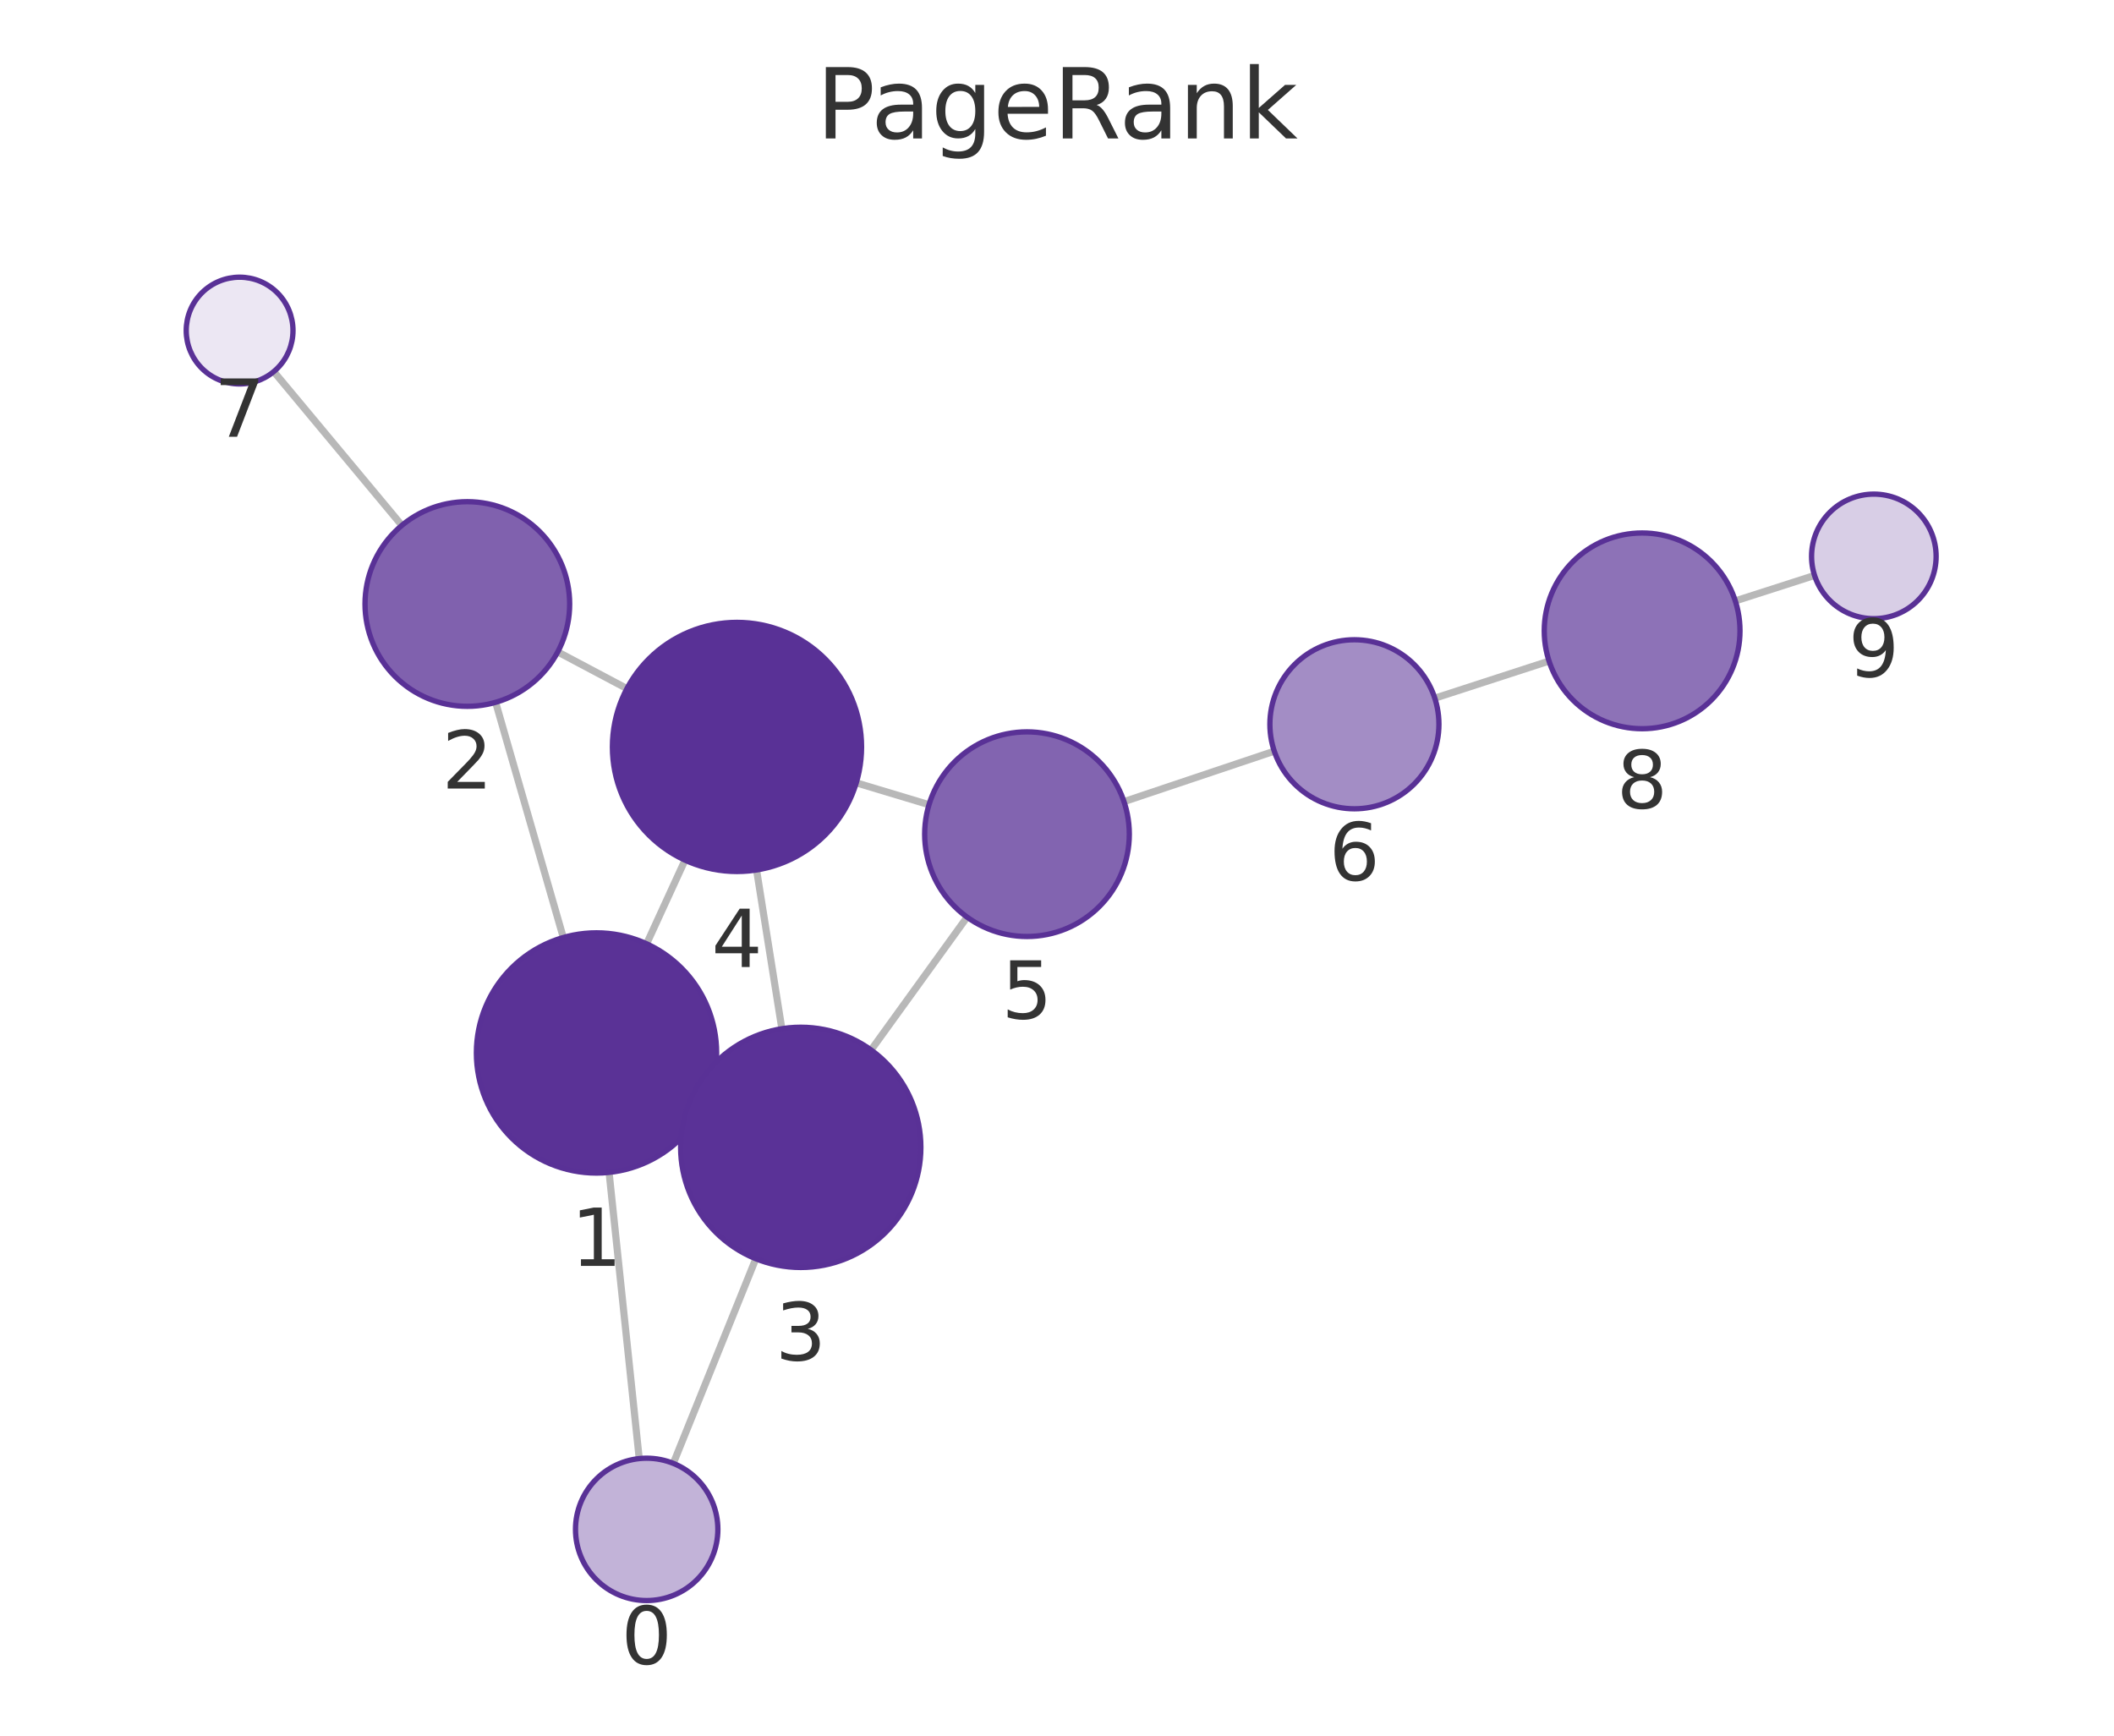
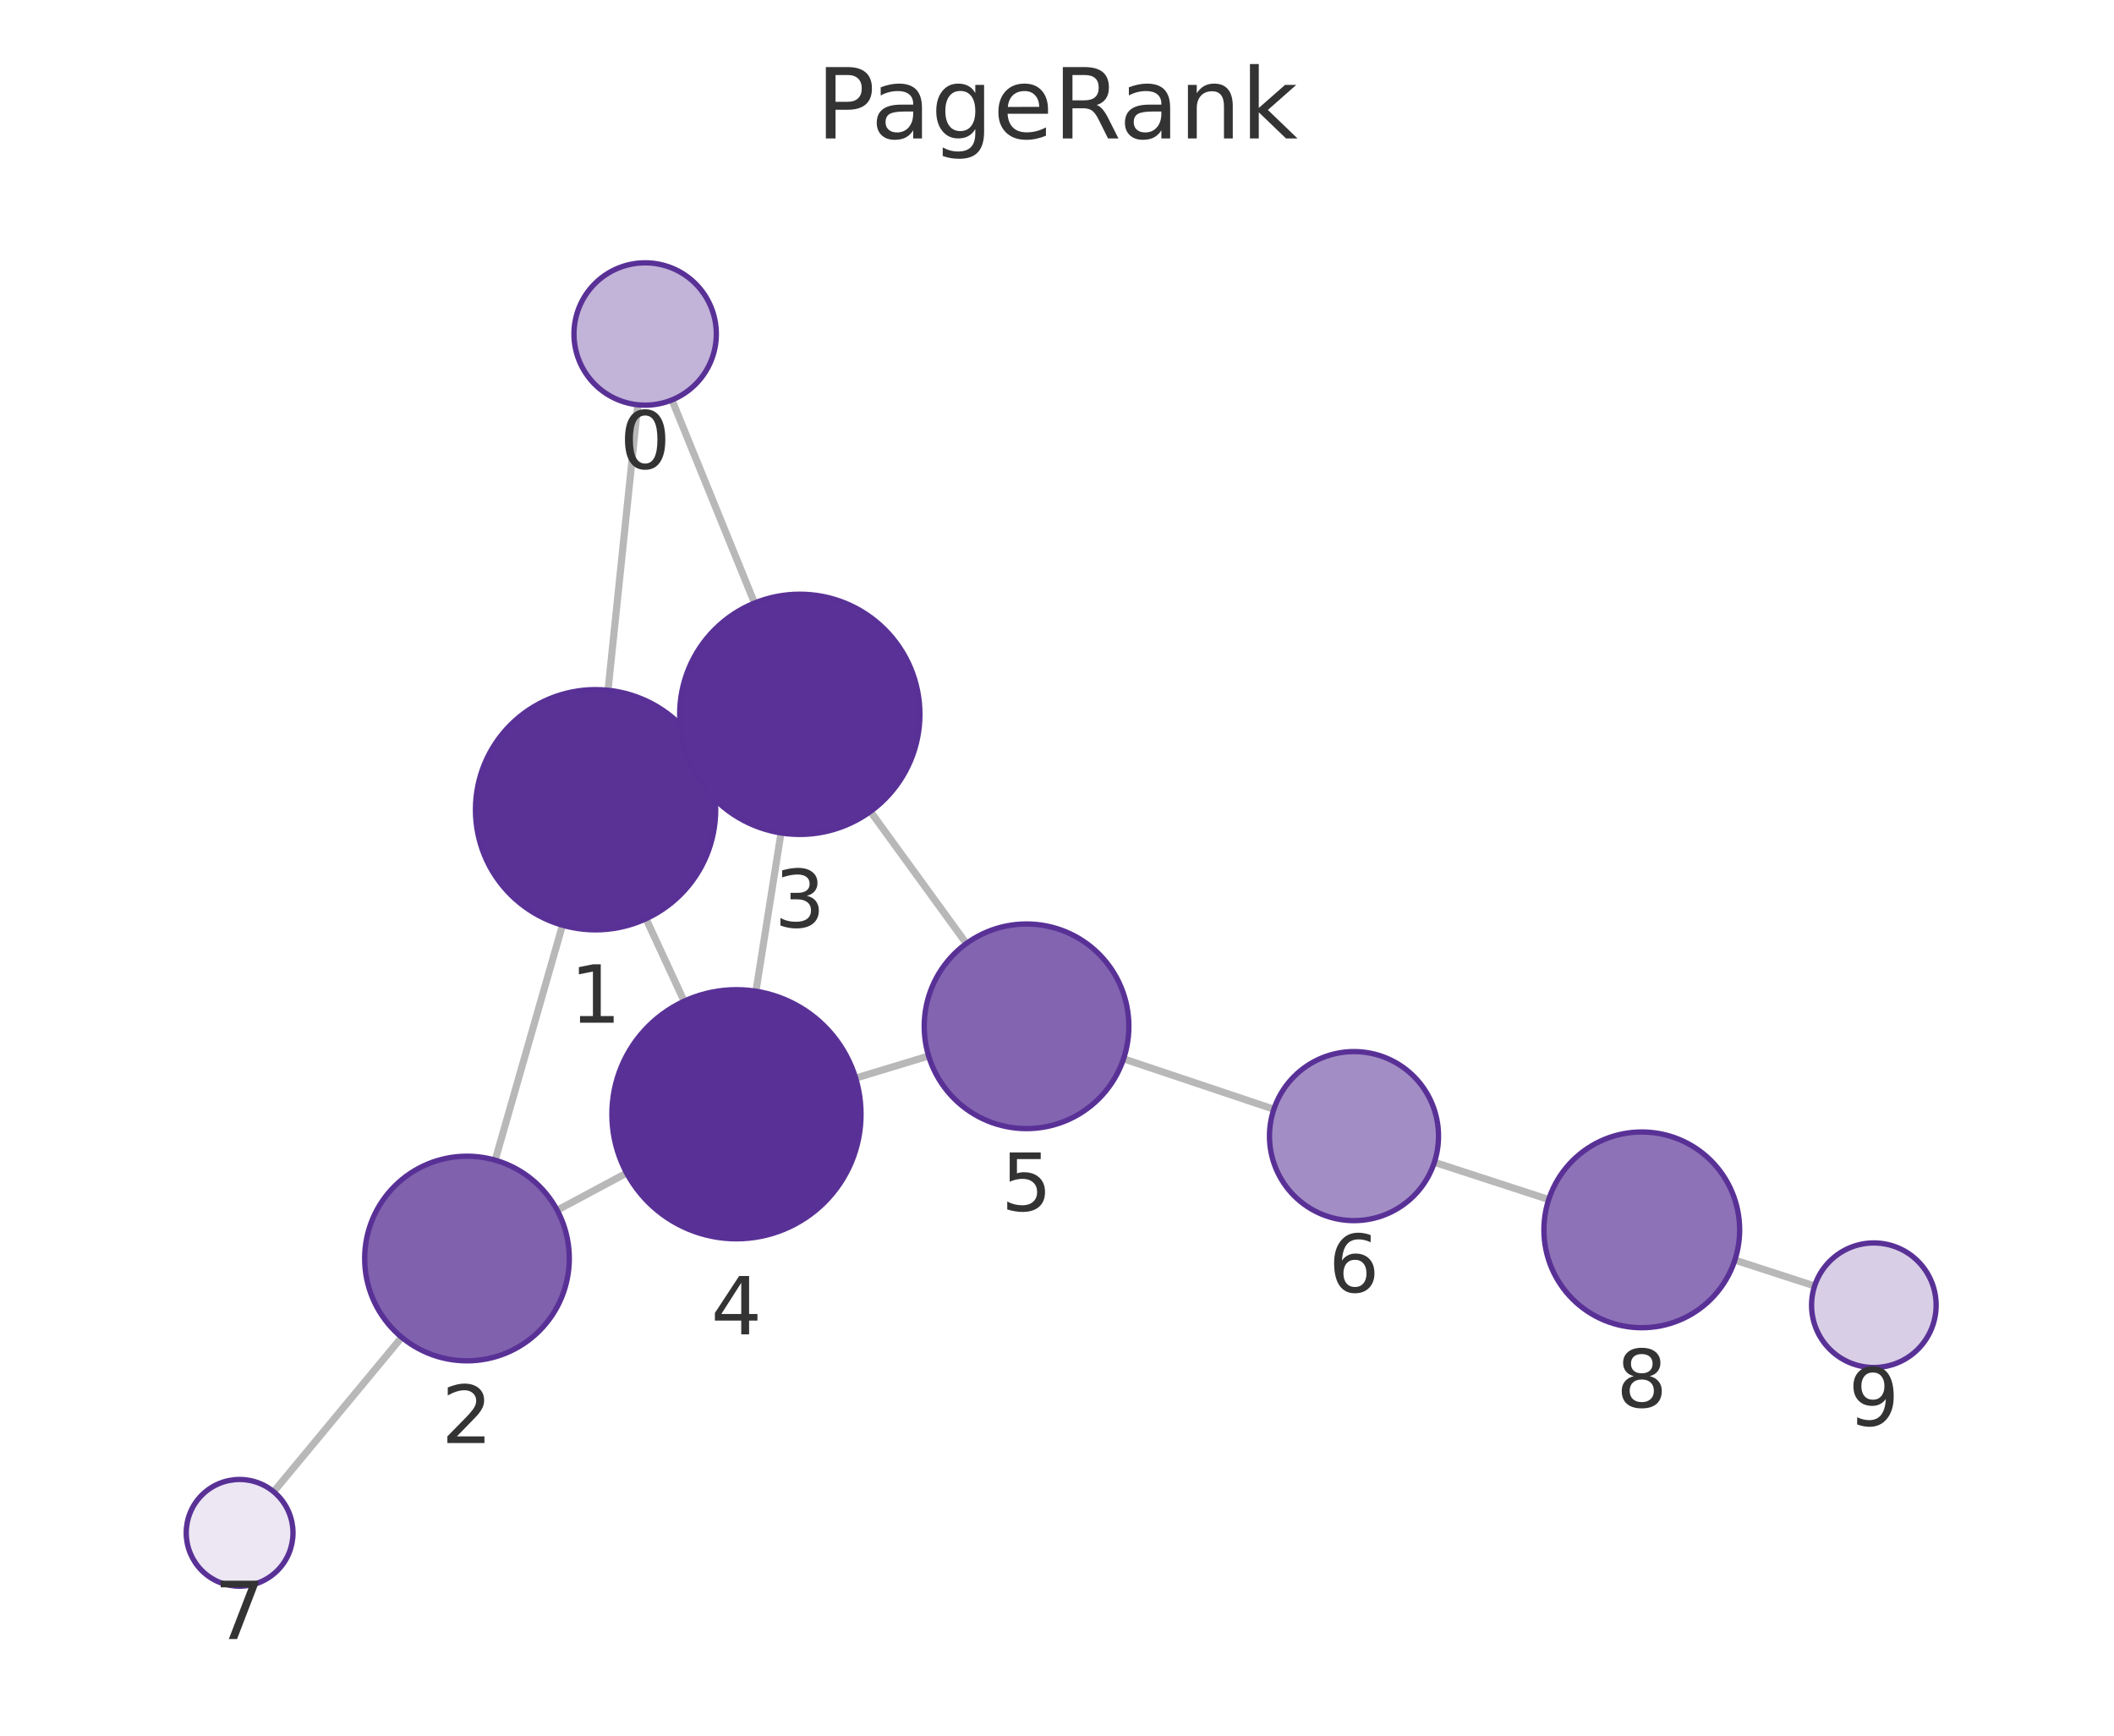
<svg xmlns="http://www.w3.org/2000/svg" xmlns:xlink="http://www.w3.org/1999/xlink" width="237.6pt" height="195.078pt" viewBox="0 0 237.6 195.078" version="1.1">
  <defs>
    <style type="text/css">*{stroke-linejoin: round; stroke-linecap: butt}</style>
  </defs>
  <g id="figure_1">
    <g id="patch_1">
      <path d="M 0 195.078  L 237.6 195.078  L 237.6 0  L 0 0  L 0 195.078  z " style="fill: none" />
    </g>
    <g id="axes_1">
      <g id="patch_2">
        <path d="M 7.2 187.878  L 230.4 187.878  L 230.4 21.558  L 7.2 21.558  L 7.2 187.878  z " style="fill: none" />
      </g>
      <g id="EdgeCollection_1">
-         <path d="M 71.845 163.938  L 68.457 131.771  " clip-path="url(#p045cbdbda8)" style="fill: #b8b8b8; stroke: #b8b8b8; stroke-width: 0.8" />
-         <path d="M 75.675 164.475  L 84.95 141.476  " clip-path="url(#p045cbdbda8)" style="fill: #b8b8b8; stroke: #b8b8b8; stroke-width: 0.8" />
-         <path d="M 63.311 105.372  L 55.706 78.938  " clip-path="url(#p045cbdbda8)" style="fill: #b8b8b8; stroke: #b8b8b8; stroke-width: 0.8" />
-         <path d="M 79.298 124.01  L 77.744 123.292  " clip-path="url(#p045cbdbda8)" style="fill: #b8b8b8; stroke: #b8b8b8; stroke-width: 0.8" />
-         <path d="M 72.676 106.076  L 76.991 96.676  " clip-path="url(#p045cbdbda8)" style="fill: #b8b8b8; stroke: #b8b8b8; stroke-width: 0.8" />
-         <path d="M 62.687 73.273  L 70.462 77.395  " clip-path="url(#p045cbdbda8)" style="fill: #b8b8b8; stroke: #b8b8b8; stroke-width: 0.8" />
-         <path d="M 45.166 59.05  L 30.77 41.765  " clip-path="url(#p045cbdbda8)" style="fill: #b8b8b8; stroke: #b8b8b8; stroke-width: 0.8" />
-         <path d="M 87.875 115.624  L 85.033 97.778  " clip-path="url(#p045cbdbda8)" style="fill: #b8b8b8; stroke: #b8b8b8; stroke-width: 0.8" />
-         <path d="M 97.904 118.012  L 108.693 103.079  " clip-path="url(#p045cbdbda8)" style="fill: #b8b8b8; stroke: #b8b8b8; stroke-width: 0.8" />
-         <path d="M 96.238 87.985  L 104.414 90.444  " clip-path="url(#p045cbdbda8)" style="fill: #b8b8b8; stroke: #b8b8b8; stroke-width: 0.8" />
-         <path d="M 126.329 90.098  L 143.221 84.428  " clip-path="url(#p045cbdbda8)" style="fill: #b8b8b8; stroke: #b8b8b8; stroke-width: 0.8" />
-         <path d="M 161.262 78.471  L 174.102 74.301  " clip-path="url(#p045cbdbda8)" style="fill: #b8b8b8; stroke: #b8b8b8; stroke-width: 0.8" />
-         <path d="M 195.037 67.539  L 203.945 64.677  " clip-path="url(#p045cbdbda8)" style="fill: #b8b8b8; stroke: #b8b8b8; stroke-width: 0.8" />
+         <path d="M 71.682 45.496  L 68.338 77.583  " clip-path="url(#p9b57a8c1a1)" style="fill: #b8b8b8; stroke: #b8b8b8; stroke-width: 0.8" />
+         <path d="M 75.524 44.95  L 84.807 67.779  " clip-path="url(#p9b57a8c1a1)" style="fill: #b8b8b8; stroke: #b8b8b8; stroke-width: 0.8" />
+         <path d="M 63.22 103.988  L 55.653 130.395  " clip-path="url(#p9b57a8c1a1)" style="fill: #b8b8b8; stroke: #b8b8b8; stroke-width: 0.8" />
+         <path d="M 79.169 85.295  L 77.661 86  " clip-path="url(#p9b57a8c1a1)" style="fill: #b8b8b8; stroke: #b8b8b8; stroke-width: 0.8" />
+         <path d="M 72.607 103.262  L 76.894 112.53  " clip-path="url(#p9b57a8c1a1)" style="fill: #b8b8b8; stroke: #b8b8b8; stroke-width: 0.8" />
+         <path d="M 62.624 136.023  L 70.43 131.844  " clip-path="url(#p9b57a8c1a1)" style="fill: #b8b8b8; stroke: #b8b8b8; stroke-width: 0.8" />
+         <path d="M 45.147 150.305  L 30.759 167.665  " clip-path="url(#p9b57a8c1a1)" style="fill: #b8b8b8; stroke: #b8b8b8; stroke-width: 0.8" />
+         <path d="M 87.78 93.619  L 84.963 111.408  " clip-path="url(#p9b57a8c1a1)" style="fill: #b8b8b8; stroke: #b8b8b8; stroke-width: 0.8" />
+         <path d="M 97.828 91.205  L 108.615 106.047  " clip-path="url(#p9b57a8c1a1)" style="fill: #b8b8b8; stroke: #b8b8b8; stroke-width: 0.8" />
+         <path d="M 96.17 121.174  L 104.371 118.687  " clip-path="url(#p9b57a8c1a1)" style="fill: #b8b8b8; stroke: #b8b8b8; stroke-width: 0.8" />
+         <path d="M 126.28 119.006  L 143.174 124.672  " clip-path="url(#p9b57a8c1a1)" style="fill: #b8b8b8; stroke: #b8b8b8; stroke-width: 0.8" />
+         <path d="M 161.214 130.635  L 174.066 134.821  " clip-path="url(#p9b57a8c1a1)" style="fill: #b8b8b8; stroke: #b8b8b8; stroke-width: 0.8" />
+         <path d="M 194.987 141.626  L 203.951 144.538  " clip-path="url(#p9b57a8c1a1)" style="fill: #b8b8b8; stroke: #b8b8b8; stroke-width: 0.8" />
      </g>
      <g id="VertexCollection_1">
-         <path d="M 72.683 179.894  C 74.804 179.894 76.839 179.051 78.339 177.551  C 79.84 176.051 80.683 174.016 80.683 171.894  C 80.683 169.773 79.84 167.738 78.339 166.237  C 76.839 164.737 74.804 163.894 72.683 163.894  C 70.561 163.894 68.526 164.737 67.026 166.237  C 65.525 167.738 64.683 169.773 64.683 171.894  C 64.683 174.016 65.525 176.051 67.026 177.551  C 68.526 179.051 70.561 179.894 72.683 179.894  z " clip-path="url(#p045cbdbda8)" style="fill: #c2b3d8; stroke: #593196; stroke-width: 0.6" />
-         <path d="M 67.044 131.845  C 70.624 131.845 74.058 130.423 76.589 127.891  C 79.121 125.36 80.544 121.926 80.544 118.345  C 80.544 114.765 79.121 111.331 76.589 108.799  C 74.058 106.268 70.624 104.845 67.044 104.845  C 63.463 104.845 60.029 106.268 57.498 108.799  C 54.966 111.331 53.544 114.765 53.544 118.345  C 53.544 121.926 54.966 125.36 57.498 127.891  C 60.029 130.423 63.463 131.845 67.044 131.845  z " clip-path="url(#p045cbdbda8)" style="fill: #5a3296; stroke: #593196; stroke-width: 0.6" />
-         <path d="M 52.526 79.387  C 55.576 79.387 58.501 78.175 60.658 76.019  C 62.814 73.862 64.026 70.937 64.026 67.887  C 64.026 64.837 62.814 61.912 60.658 59.755  C 58.501 57.599 55.576 56.387 52.526 56.387  C 49.476 56.387 46.551 57.599 44.394 59.755  C 42.238 61.912 41.026 64.837 41.026 67.887  C 41.026 70.937 42.238 73.862 44.394 76.019  C 46.551 78.175 49.476 79.387 52.526 79.387  z " clip-path="url(#p045cbdbda8)" style="fill: #8061ae; stroke: #593196; stroke-width: 0.6" />
-         <path d="M 89.999 142.456  C 93.579 142.456 97.013 141.033 99.545 138.502  C 102.076 135.97 103.499 132.536 103.499 128.956  C 103.499 125.375 102.076 121.941 99.545 119.41  C 97.013 116.878 93.579 115.456 89.999 115.456  C 86.418 115.456 82.984 116.878 80.453 119.41  C 77.921 121.941 76.499 125.375 76.499 128.956  C 76.499 132.536 77.921 135.97 80.453 138.502  C 82.984 141.033 86.418 142.456 89.999 142.456  z " clip-path="url(#p045cbdbda8)" style="fill: #5a3297; stroke: #593196; stroke-width: 0.6" />
-         <path d="M 82.832 97.952  C 86.544 97.952 90.106 96.477 92.731 93.852  C 95.357 91.226 96.832 87.665 96.832 83.952  C 96.832 80.239 95.357 76.678 92.731 74.053  C 90.106 71.427 86.544 69.952 82.832 69.952  C 79.119 69.952 75.558 71.427 72.932 74.053  C 70.307 76.678 68.832 80.239 68.832 83.952  C 68.832 87.665 70.307 91.226 72.932 93.852  C 75.558 96.477 79.119 97.952 82.832 97.952  z " clip-path="url(#p045cbdbda8)" style="fill: #593196; stroke: #593196; stroke-width: 0.6" />
-         <path d="M 115.427 105.257  C 118.477 105.257 121.402 104.045 123.559 101.888  C 125.715 99.732 126.927 96.807 126.927 93.757  C 126.927 90.707 125.715 87.782 123.559 85.625  C 121.402 83.468 118.477 82.257 115.427 82.257  C 112.377 82.257 109.452 83.468 107.295 85.625  C 105.139 87.782 103.927 90.707 103.927 93.757  C 103.927 96.807 105.139 99.732 107.295 101.888  C 109.452 104.045 112.377 105.257 115.427 105.257  z " clip-path="url(#p045cbdbda8)" style="fill: #8264b0; stroke: #593196; stroke-width: 0.6" />
-         <path d="M 152.227 90.905  C 154.746 90.905 157.163 89.904 158.944 88.123  C 160.726 86.341 161.727 83.925 161.727 81.405  C 161.727 78.886 160.726 76.469 158.944 74.688  C 157.163 72.906 154.746 71.905 152.227 71.905  C 149.708 71.905 147.291 72.906 145.509 74.688  C 143.728 76.469 142.727 78.886 142.727 81.405  C 142.727 83.925 143.728 86.341 145.509 88.123  C 147.291 89.904 149.708 90.905 152.227 90.905  z " clip-path="url(#p045cbdbda8)" style="fill: #a38dc5; stroke: #593196; stroke-width: 0.6" />
-         <path d="M 26.931 43.155  C 28.522 43.155 30.048 42.522 31.173 41.397  C 32.298 40.272 32.931 38.746 32.931 37.155  C 32.931 35.563 32.298 34.037 31.173 32.912  C 30.048 31.787 28.522 31.155 26.931 31.155  C 25.339 31.155 23.813 31.787 22.688 32.912  C 21.563 34.037 20.931 35.563 20.931 37.155  C 20.931 38.746 21.563 40.272 22.688 41.397  C 23.813 42.522 25.339 43.155 26.931 43.155  z " clip-path="url(#p045cbdbda8)" style="fill: #ece7f3; stroke: #593196; stroke-width: 0.6" />
-         <path d="M 184.564 81.904  C 187.481 81.904 190.279 80.745 192.342 78.682  C 194.405 76.619 195.564 73.821 195.564 70.904  C 195.564 67.986 194.405 65.188 192.342 63.125  C 190.279 61.063 187.481 59.904 184.564 59.904  C 181.647 59.904 178.848 61.063 176.786 63.125  C 174.723 65.188 173.564 67.986 173.564 70.904  C 173.564 73.821 174.723 76.619 176.786 78.682  C 178.848 80.745 181.647 81.904 184.564 81.904  z " clip-path="url(#p045cbdbda8)" style="fill: #8d72b7; stroke: #593196; stroke-width: 0.6" />
-         <path d="M 210.609 69.536  C 212.465 69.536 214.246 68.798 215.559 67.485  C 216.871 66.173 217.609 64.392 217.609 62.536  C 217.609 60.679 216.871 58.899 215.559 57.586  C 214.246 56.273 212.465 55.536 210.609 55.536  C 208.753 55.536 206.972 56.273 205.659 57.586  C 204.347 58.899 203.609 60.679 203.609 62.536  C 203.609 64.392 204.347 66.173 205.659 67.485  C 206.972 68.798 208.753 69.536 210.609 69.536  z " clip-path="url(#p045cbdbda8)" style="fill: #d8cee6; stroke: #593196; stroke-width: 0.6" />
+         <path d="M 72.511 45.539  C 74.633 45.539 76.668 44.696 78.168 43.196  C 79.668 41.696 80.511 39.661 80.511 37.539  C 80.511 35.418 79.668 33.383 78.168 31.883  C 76.668 30.382 74.633 29.539 72.511 29.539  C 70.39 29.539 68.355 30.382 66.854 31.883  C 65.354 33.383 64.511 35.418 64.511 37.539  C 64.511 39.661 65.354 41.696 66.854 43.196  C 68.355 44.696 70.39 45.539 72.511 45.539  z " clip-path="url(#p9b57a8c1a1)" style="fill: #c2b3d8; stroke: #593196; stroke-width: 0.6" />
+         <path d="M 66.938 104.51  C 70.519 104.51 73.953 103.087 76.484 100.556  C 79.016 98.024 80.438 94.59 80.438 91.01  C 80.438 87.43 79.016 83.995 76.484 81.464  C 73.953 78.932 70.519 77.51 66.938 77.51  C 63.358 77.51 59.924 78.932 57.393 81.464  C 54.861 83.995 53.438 87.43 53.438 91.01  C 53.438 94.59 54.861 98.024 57.393 100.556  C 59.924 103.087 63.358 104.51 66.938 104.51  z " clip-path="url(#p9b57a8c1a1)" style="fill: #5a3296; stroke: #593196; stroke-width: 0.6" />
+         <path d="M 52.486 152.951  C 55.536 152.951 58.461 151.739 60.618 149.582  C 62.774 147.426 63.986 144.5 63.986 141.451  C 63.986 138.401 62.774 135.475 60.618 133.319  C 58.461 131.162 55.536 129.951 52.486 129.951  C 49.436 129.951 46.511 131.162 44.354 133.319  C 42.198 135.475 40.986 138.401 40.986 141.451  C 40.986 144.5 42.198 147.426 44.354 149.582  C 46.511 151.739 49.436 152.951 52.486 152.951  z " clip-path="url(#p9b57a8c1a1)" style="fill: #8061ae; stroke: #593196; stroke-width: 0.6" />
+         <path d="M 89.891 93.785  C 93.472 93.785 96.906 92.363 99.437 89.831  C 101.969 87.299 103.391 83.865 103.391 80.285  C 103.391 76.705 101.969 73.271 99.437 70.739  C 96.906 68.208 93.472 66.785 89.891 66.785  C 86.311 66.785 82.877 68.208 80.345 70.739  C 77.814 73.271 76.391 76.705 76.391 80.285  C 76.391 83.865 77.814 87.299 80.345 89.831  C 82.877 92.363 86.311 93.785 89.891 93.785  z " clip-path="url(#p9b57a8c1a1)" style="fill: #5a3297; stroke: #593196; stroke-width: 0.6" />
+         <path d="M 82.773 139.236  C 86.486 139.236 90.047 137.761 92.672 135.136  C 95.298 132.51 96.773 128.949 96.773 125.236  C 96.773 121.523 95.298 117.962 92.672 115.337  C 90.047 112.711 86.486 111.236 82.773 111.236  C 79.06 111.236 75.499 112.711 72.873 115.337  C 70.248 117.962 68.773 121.523 68.773 125.236  C 68.773 128.949 70.248 132.51 72.873 135.136  C 75.499 137.761 79.06 139.236 82.773 139.236  z " clip-path="url(#p9b57a8c1a1)" style="fill: #593196; stroke: #593196; stroke-width: 0.6" />
+         <path d="M 115.377 126.85  C 118.426 126.85 121.352 125.638 123.508 123.481  C 125.665 121.325 126.877 118.399 126.877 115.35  C 126.877 112.3 125.665 109.374 123.508 107.218  C 121.352 105.061 118.426 103.85 115.377 103.85  C 112.327 103.85 109.401 105.061 107.245 107.218  C 105.088 109.374 103.877 112.3 103.877 115.35  C 103.877 118.399 105.088 121.325 107.245 123.481  C 109.401 125.638 112.327 126.85 115.377 126.85  z " clip-path="url(#p9b57a8c1a1)" style="fill: #8264b0; stroke: #593196; stroke-width: 0.6" />
+         <path d="M 152.181 137.192  C 154.701 137.192 157.117 136.191 158.899 134.41  C 160.68 132.628 161.681 130.211 161.681 127.692  C 161.681 125.173 160.68 122.756 158.899 120.975  C 157.117 119.193 154.701 118.192 152.181 118.192  C 149.662 118.192 147.245 119.193 145.464 120.975  C 143.682 122.756 142.681 125.173 142.681 127.692  C 142.681 130.211 143.682 132.628 145.464 134.41  C 147.245 136.191 149.662 137.192 152.181 137.192  z " clip-path="url(#p9b57a8c1a1)" style="fill: #a38dc5; stroke: #593196; stroke-width: 0.6" />
+         <path d="M 26.931 178.284  C 28.522 178.284 30.048 177.652 31.173 176.527  C 32.299 175.402 32.931 173.875 32.931 172.284  C 32.931 170.693 32.299 169.167 31.173 168.042  C 30.048 166.916 28.522 166.284 26.931 166.284  C 25.34 166.284 23.813 166.916 22.688 168.042  C 21.563 169.167 20.931 170.693 20.931 172.284  C 20.931 173.875 21.563 175.402 22.688 176.527  C 23.813 177.652 25.34 178.284 26.931 178.284  z " clip-path="url(#p9b57a8c1a1)" style="fill: #ece7f3; stroke: #593196; stroke-width: 0.6" />
+         <path d="M 184.525 149.229  C 187.443 149.229 190.241 148.07 192.304 146.007  C 194.366 143.944 195.525 141.146 195.525 138.229  C 195.525 135.311 194.366 132.513 192.304 130.451  C 190.241 128.388 187.443 127.229 184.525 127.229  C 181.608 127.229 178.81 128.388 176.747 130.451  C 174.684 132.513 173.525 135.311 173.525 138.229  C 173.525 141.146 174.684 143.944 176.747 146.007  C 178.81 148.07 181.608 149.229 184.525 149.229  z " clip-path="url(#p9b57a8c1a1)" style="fill: #8d72b7; stroke: #593196; stroke-width: 0.6" />
+         <path d="M 210.609 153.7  C 212.465 153.7 214.246 152.962 215.559 151.65  C 216.871 150.337 217.609 148.556 217.609 146.7  C 217.609 144.843 216.871 143.063 215.559 141.75  C 214.246 140.437 212.465 139.7 210.609 139.7  C 208.752 139.7 206.972 140.437 205.659 141.75  C 204.346 143.063 203.609 144.843 203.609 146.7  C 203.609 148.556 204.346 150.337 205.659 151.65  C 206.972 152.962 208.752 153.7 210.609 153.7  z " clip-path="url(#p9b57a8c1a1)" style="fill: #d8cee6; stroke: #593196; stroke-width: 0.6" />
      </g>
      <g id="text_1">
-         <g clip-path="url(#p045cbdbda8)">
-           <g style="fill: #333333" transform="translate(69.81944 187.0321) scale(0.09 -0.09)">
+         <g clip-path="url(#p9b57a8c1a1)">
+           <g style="fill: #333333" transform="translate(69.64816 52.67728) scale(0.09 -0.09)">
            <defs>
              <path id="DejaVuSans-13" d="M 2034 4250  Q 1547 4250 1301 3770  Q 1056 3291 1056 2328  Q 1056 1369 1301 889  Q 1547 409 2034 409  Q 2525 409 2770 889  Q 3016 1369 3016 2328  Q 3016 3291 2770 3770  Q 2525 4250 2034 4250  z M 2034 4750  Q 2819 4750 3233 4129  Q 3647 3509 3647 2328  Q 3647 1150 3233 529  Q 2819 -91 2034 -91  Q 1250 -91 836 529  Q 422 1150 422 2328  Q 422 3509 836 4129  Q 1250 4750 2034 4750  z " transform="scale(0.015625)" />
            </defs>
            <use xlink:href="#DejaVuSans-13" />
          </g>
        </g>
      </g>
      <g id="text_2">
-         <g clip-path="url(#p045cbdbda8)">
-           <g style="fill: #333333" transform="translate(64.18043 142.2833) scale(0.09 -0.09)">
+         <g clip-path="url(#p9b57a8c1a1)">
+           <g style="fill: #333333" transform="translate(64.07532 114.9477) scale(0.09 -0.09)">
            <defs>
              <path id="DejaVuSans-14" d="M 794 531  L 1825 531  L 1825 4091  L 703 3866  L 703 4441  L 1819 4666  L 2450 4666  L 2450 531  L 3481 531  L 3481 0  L 794 0  L 794 531  z " transform="scale(0.015625)" />
            </defs>
            <use xlink:href="#DejaVuSans-14" />
          </g>
        </g>
      </g>
      <g id="text_3">
-         <g clip-path="url(#p045cbdbda8)">
-           <g style="fill: #333333" transform="translate(49.66298 88.6247) scale(0.09 -0.09)">
+         <g clip-path="url(#p9b57a8c1a1)">
+           <g style="fill: #333333" transform="translate(49.62272 162.1885) scale(0.09 -0.09)">
            <defs>
              <path id="DejaVuSans-15" d="M 1228 531  L 3431 531  L 3431 0  L 469 0  L 469 531  Q 828 903 1448 1529  Q 2069 2156 2228 2338  Q 2531 2678 2651 2914  Q 2772 3150 2772 3378  Q 2772 3750 2511 3984  Q 2250 4219 1831 4219  Q 1534 4219 1204 4116  Q 875 4013 500 3803  L 500 4441  Q 881 4594 1212 4672  Q 1544 4750 1819 4750  Q 2544 4750 2975 4387  Q 3406 4025 3406 3419  Q 3406 3131 3298 2873  Q 3191 2616 2906 2266  Q 2828 2175 2409 1742  Q 1991 1309 1228 531  z " transform="scale(0.015625)" />
            </defs>
            <use xlink:href="#DejaVuSans-15" />
          </g>
        </g>
      </g>
      <g id="text_4">
-         <g clip-path="url(#p045cbdbda8)">
-           <g style="fill: #333333" transform="translate(87.13552 152.8936) scale(0.09 -0.09)">
+         <g clip-path="url(#p9b57a8c1a1)">
+           <g style="fill: #333333" transform="translate(87.02816 104.223) scale(0.09 -0.09)">
            <defs>
              <path id="DejaVuSans-16" d="M 2597 2516  Q 3050 2419 3304 2112  Q 3559 1806 3559 1356  Q 3559 666 3084 287  Q 2609 -91 1734 -91  Q 1441 -91 1130 -33  Q 819 25 488 141  L 488 750  Q 750 597 1062 519  Q 1375 441 1716 441  Q 2309 441 2620 675  Q 2931 909 2931 1356  Q 2931 1769 2642 2001  Q 2353 2234 1838 2234  L 1294 2234  L 1294 2753  L 1863 2753  Q 2328 2753 2575 2939  Q 2822 3125 2822 3475  Q 2822 3834 2567 4026  Q 2313 4219 1838 4219  Q 1578 4219 1281 4162  Q 984 4106 628 3988  L 628 4550  Q 988 4650 1302 4700  Q 1616 4750 1894 4750  Q 2613 4750 3031 4423  Q 3450 4097 3450 3541  Q 3450 3153 3228 2886  Q 3006 2619 2597 2516  z " transform="scale(0.015625)" />
            </defs>
            <use xlink:href="#DejaVuSans-16" />
          </g>
        </g>
      </g>
      <g id="text_5">
-         <g clip-path="url(#p045cbdbda8)">
-           <g style="fill: #333333" transform="translate(79.96853 108.6901) scale(0.09 -0.09)">
+         <g clip-path="url(#p9b57a8c1a1)">
+           <g style="fill: #333333" transform="translate(79.90961 149.974) scale(0.09 -0.09)">
            <defs>
              <path id="DejaVuSans-17" d="M 2419 4116  L 825 1625  L 2419 1625  L 2419 4116  z M 2253 4666  L 3047 4666  L 3047 1625  L 3713 1625  L 3713 1100  L 3047 1100  L 3047 0  L 2419 0  L 2419 1100  L 313 1100  L 313 1709  L 2253 4666  z " transform="scale(0.015625)" />
            </defs>
            <use xlink:href="#DejaVuSans-17" />
          </g>
        </g>
      </g>
      <g id="text_6">
-         <g clip-path="url(#p045cbdbda8)">
-           <g style="fill: #333333" transform="translate(112.5638 114.4946) scale(0.09 -0.09)">
+         <g clip-path="url(#p9b57a8c1a1)">
+           <g style="fill: #333333" transform="translate(112.5134 136.0875) scale(0.09 -0.09)">
            <defs>
              <path id="DejaVuSans-18" d="M 691 4666  L 3169 4666  L 3169 4134  L 1269 4134  L 1269 2991  Q 1406 3038 1543 3061  Q 1681 3084 1819 3084  Q 2600 3084 3056 2656  Q 3513 2228 3513 1497  Q 3513 744 3044 326  Q 2575 -91 1722 -91  Q 1428 -91 1123 -41  Q 819 9 494 109  L 494 744  Q 775 591 1075 516  Q 1375 441 1709 441  Q 2250 441 2565 725  Q 2881 1009 2881 1497  Q 2881 1984 2565 2268  Q 2250 2553 1709 2553  Q 1456 2553 1204 2497  Q 953 2441 691 2322  L 691 4666  z " transform="scale(0.015625)" />
            </defs>
            <use xlink:href="#DejaVuSans-18" />
          </g>
        </g>
      </g>
      <g id="text_7">
-         <g clip-path="url(#p045cbdbda8)">
-           <g style="fill: #333333" transform="translate(149.3638 98.94324) scale(0.09 -0.09)">
+         <g clip-path="url(#p9b57a8c1a1)">
+           <g style="fill: #333333" transform="translate(149.3182 145.2299) scale(0.09 -0.09)">
            <defs>
              <path id="DejaVuSans-19" d="M 2113 2584  Q 1688 2584 1439 2293  Q 1191 2003 1191 1497  Q 1191 994 1439 701  Q 1688 409 2113 409  Q 2538 409 2786 701  Q 3034 994 3034 1497  Q 3034 2003 2786 2293  Q 2538 2584 2113 2584  z M 3366 4563  L 3366 3988  Q 3128 4100 2886 4159  Q 2644 4219 2406 4219  Q 1781 4219 1451 3797  Q 1122 3375 1075 2522  Q 1259 2794 1537 2939  Q 1816 3084 2150 3084  Q 2853 3084 3261 2657  Q 3669 2231 3669 1497  Q 3669 778 3244 343  Q 2819 -91 2113 -91  Q 1303 -91 875 529  Q 447 1150 447 2328  Q 447 3434 972 4092  Q 1497 4750 2381 4750  Q 2619 4750 2861 4703  Q 3103 4656 3366 4563  z " transform="scale(0.015625)" />
            </defs>
            <use xlink:href="#DejaVuSans-19" />
          </g>
        </g>
      </g>
      <g id="text_8">
-         <g clip-path="url(#p045cbdbda8)">
-           <g style="fill: #333333" transform="translate(24.06755 49.09243) scale(0.09 -0.09)">
+         <g clip-path="url(#p9b57a8c1a1)">
+           <g style="fill: #333333" transform="translate(24.06763 184.2222) scale(0.09 -0.09)">
            <defs>
              <path id="DejaVuSans-1a" d="M 525 4666  L 3525 4666  L 3525 4397  L 1831 0  L 1172 0  L 2766 4134  L 525 4134  L 525 4666  z " transform="scale(0.015625)" />
            </defs>
            <use xlink:href="#DejaVuSans-1a" />
          </g>
        </g>
      </g>
      <g id="text_9">
-         <g clip-path="url(#p045cbdbda8)">
-           <g style="fill: #333333" transform="translate(181.7007 90.84149) scale(0.09 -0.09)">
+         <g clip-path="url(#p9b57a8c1a1)">
+           <g style="fill: #333333" transform="translate(181.6622 158.1666) scale(0.09 -0.09)">
            <defs>
              <path id="DejaVuSans-1b" d="M 2034 2216  Q 1584 2216 1326 1975  Q 1069 1734 1069 1313  Q 1069 891 1326 650  Q 1584 409 2034 409  Q 2484 409 2743 651  Q 3003 894 3003 1313  Q 3003 1734 2745 1975  Q 2488 2216 2034 2216  z M 1403 2484  Q 997 2584 770 2862  Q 544 3141 544 3541  Q 544 4100 942 4425  Q 1341 4750 2034 4750  Q 2731 4750 3128 4425  Q 3525 4100 3525 3541  Q 3525 3141 3298 2862  Q 3072 2584 2669 2484  Q 3125 2378 3379 2068  Q 3634 1759 3634 1313  Q 3634 634 3220 271  Q 2806 -91 2034 -91  Q 1263 -91 848 271  Q 434 634 434 1313  Q 434 1759 690 2068  Q 947 2378 1403 2484  z M 1172 3481  Q 1172 3119 1398 2916  Q 1625 2713 2034 2713  Q 2441 2713 2670 2916  Q 2900 3119 2900 3481  Q 2900 3844 2670 4047  Q 2441 4250 2034 4250  Q 1625 4250 1398 4047  Q 1172 3844 1172 3481  z " transform="scale(0.015625)" />
            </defs>
            <use xlink:href="#DejaVuSans-1b" />
          </g>
        </g>
      </g>
      <g id="text_10">
-         <g clip-path="url(#p045cbdbda8)">
-           <g style="fill: #333333" transform="translate(207.7459 76.07353) scale(0.09 -0.09)">
+         <g clip-path="url(#p9b57a8c1a1)">
+           <g style="fill: #333333" transform="translate(207.7458 160.2376) scale(0.09 -0.09)">
            <defs>
              <path id="DejaVuSans-1c" d="M 703 97  L 703 672  Q 941 559 1184 500  Q 1428 441 1663 441  Q 2288 441 2617 861  Q 2947 1281 2994 2138  Q 2813 1869 2534 1725  Q 2256 1581 1919 1581  Q 1219 1581 811 2004  Q 403 2428 403 3163  Q 403 3881 828 4315  Q 1253 4750 1959 4750  Q 2769 4750 3195 4129  Q 3622 3509 3622 2328  Q 3622 1225 3098 567  Q 2575 -91 1691 -91  Q 1453 -91 1209 -44  Q 966 3 703 97  z M 1959 2075  Q 2384 2075 2632 2365  Q 2881 2656 2881 3163  Q 2881 3666 2632 3958  Q 2384 4250 1959 4250  Q 1534 4250 1286 3958  Q 1038 3666 1038 3163  Q 1038 2656 1286 2365  Q 1534 2075 1959 2075  z " transform="scale(0.015625)" />
            </defs>
            <use xlink:href="#DejaVuSans-1c" />
          </g>
        </g>
      </g>
      <g id="matplotlib.axis_1" />
      <g id="matplotlib.axis_2" />
      <g id="text_11">
        <g style="fill: #333333" transform="translate(91.74258 15.55828) scale(0.11 -0.11)">
          <defs>
            <path id="DejaVuSans-33" d="M 1259 4147  L 1259 2394  L 2053 2394  Q 2494 2394 2734 2622  Q 2975 2850 2975 3272  Q 2975 3691 2734 3919  Q 2494 4147 2053 4147  L 1259 4147  z M 628 4666  L 2053 4666  Q 2838 4666 3239 4311  Q 3641 3956 3641 3272  Q 3641 2581 3239 2228  Q 2838 1875 2053 1875  L 1259 1875  L 1259 0  L 628 0  L 628 4666  z " transform="scale(0.015625)" />
            <path id="DejaVuSans-44" d="M 2194 1759  Q 1497 1759 1228 1600  Q 959 1441 959 1056  Q 959 750 1161 570  Q 1363 391 1709 391  Q 2188 391 2477 730  Q 2766 1069 2766 1631  L 2766 1759  L 2194 1759  z M 3341 1997  L 3341 0  L 2766 0  L 2766 531  Q 2569 213 2275 61  Q 1981 -91 1556 -91  Q 1019 -91 701 211  Q 384 513 384 1019  Q 384 1609 779 1909  Q 1175 2209 1959 2209  L 2766 2209  L 2766 2266  Q 2766 2663 2505 2880  Q 2244 3097 1772 3097  Q 1472 3097 1187 3025  Q 903 2953 641 2809  L 641 3341  Q 956 3463 1253 3523  Q 1550 3584 1831 3584  Q 2591 3584 2966 3190  Q 3341 2797 3341 1997  z " transform="scale(0.015625)" />
            <path id="DejaVuSans-4a" d="M 2906 1791  Q 2906 2416 2648 2759  Q 2391 3103 1925 3103  Q 1463 3103 1205 2759  Q 947 2416 947 1791  Q 947 1169 1205 825  Q 1463 481 1925 481  Q 2391 481 2648 825  Q 2906 1169 2906 1791  z M 3481 434  Q 3481 -459 3084 -895  Q 2688 -1331 1869 -1331  Q 1566 -1331 1297 -1286  Q 1028 -1241 775 -1147  L 775 -588  Q 1028 -725 1275 -790  Q 1522 -856 1778 -856  Q 2344 -856 2625 -561  Q 2906 -266 2906 331  L 2906 616  Q 2728 306 2450 153  Q 2172 0 1784 0  Q 1141 0 747 490  Q 353 981 353 1791  Q 353 2603 747 3093  Q 1141 3584 1784 3584  Q 2172 3584 2450 3431  Q 2728 3278 2906 2969  L 2906 3500  L 3481 3500  L 3481 434  z " transform="scale(0.015625)" />
            <path id="DejaVuSans-48" d="M 3597 1894  L 3597 1613  L 953 1613  Q 991 1019 1311 708  Q 1631 397 2203 397  Q 2534 397 2845 478  Q 3156 559 3463 722  L 3463 178  Q 3153 47 2828 -22  Q 2503 -91 2169 -91  Q 1331 -91 842 396  Q 353 884 353 1716  Q 353 2575 817 3079  Q 1281 3584 2069 3584  Q 2775 3584 3186 3129  Q 3597 2675 3597 1894  z M 3022 2063  Q 3016 2534 2758 2815  Q 2500 3097 2075 3097  Q 1594 3097 1305 2825  Q 1016 2553 972 2059  L 3022 2063  z " transform="scale(0.015625)" />
            <path id="DejaVuSans-35" d="M 2841 2188  Q 3044 2119 3236 1894  Q 3428 1669 3622 1275  L 4263 0  L 3584 0  L 2988 1197  Q 2756 1666 2539 1819  Q 2322 1972 1947 1972  L 1259 1972  L 1259 0  L 628 0  L 628 4666  L 2053 4666  Q 2853 4666 3247 4331  Q 3641 3997 3641 3322  Q 3641 2881 3436 2590  Q 3231 2300 2841 2188  z M 1259 4147  L 1259 2491  L 2053 2491  Q 2509 2491 2742 2702  Q 2975 2913 2975 3322  Q 2975 3731 2742 3939  Q 2509 4147 2053 4147  L 1259 4147  z " transform="scale(0.015625)" />
            <path id="DejaVuSans-51" d="M 3513 2113  L 3513 0  L 2938 0  L 2938 2094  Q 2938 2591 2744 2837  Q 2550 3084 2163 3084  Q 1697 3084 1428 2787  Q 1159 2491 1159 1978  L 1159 0  L 581 0  L 581 3500  L 1159 3500  L 1159 2956  Q 1366 3272 1645 3428  Q 1925 3584 2291 3584  Q 2894 3584 3203 3211  Q 3513 2838 3513 2113  z " transform="scale(0.015625)" />
            <path id="DejaVuSans-4e" d="M 581 4863  L 1159 4863  L 1159 1991  L 2875 3500  L 3609 3500  L 1753 1863  L 3688 0  L 2938 0  L 1159 1709  L 1159 0  L 581 0  L 581 4863  z " transform="scale(0.015625)" />
          </defs>
          <use xlink:href="#DejaVuSans-33" />
          <use xlink:href="#DejaVuSans-44" transform="translate(55.8125 0)" />
          <use xlink:href="#DejaVuSans-4a" transform="translate(117.0938 0)" />
          <use xlink:href="#DejaVuSans-48" transform="translate(180.5781 0)" />
          <use xlink:href="#DejaVuSans-35" transform="translate(242.1094 0)" />
          <use xlink:href="#DejaVuSans-44" transform="translate(309.3906 0)" />
          <use xlink:href="#DejaVuSans-51" transform="translate(370.6719 0)" />
          <use xlink:href="#DejaVuSans-4e" transform="translate(434.0469 0)" />
        </g>
      </g>
    </g>
  </g>
  <defs>
-     <clipPath id="p045cbdbda8">
+     <clipPath id="p9b57a8c1a1">
      <rect x="7.2" y="21.558" width="223.2" height="166.32" />
    </clipPath>
  </defs>
</svg>
